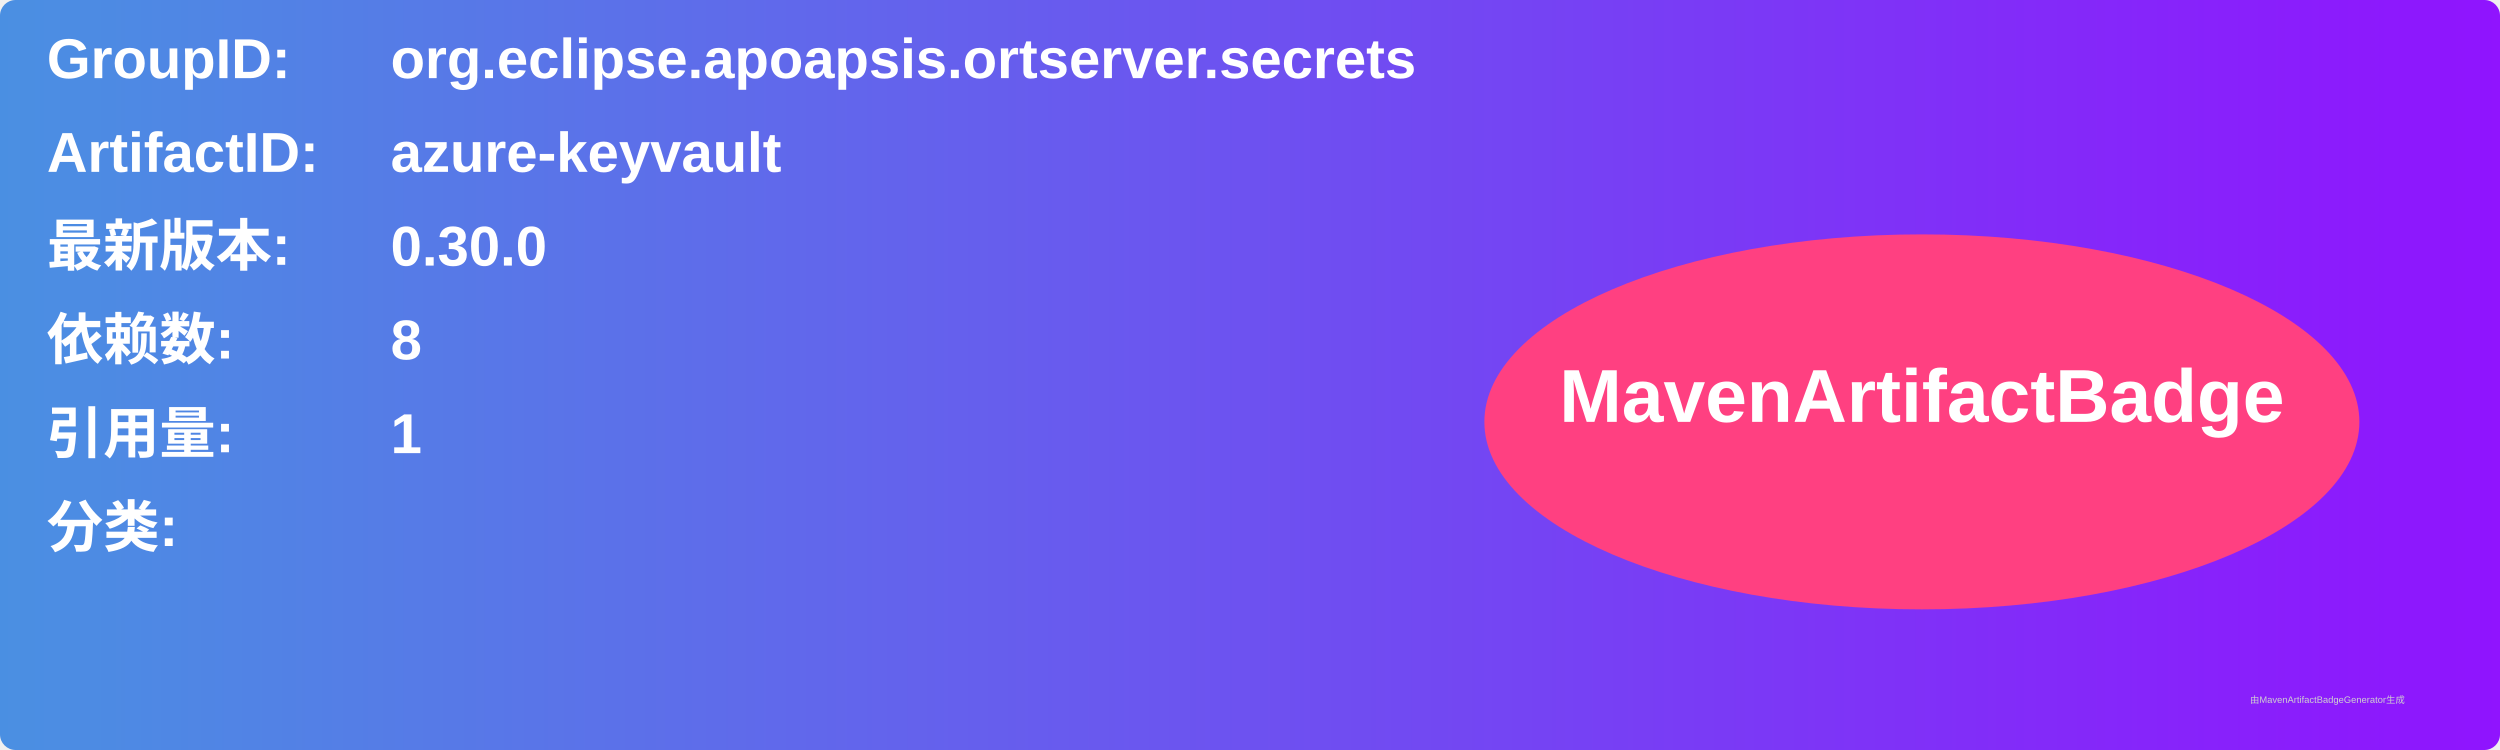
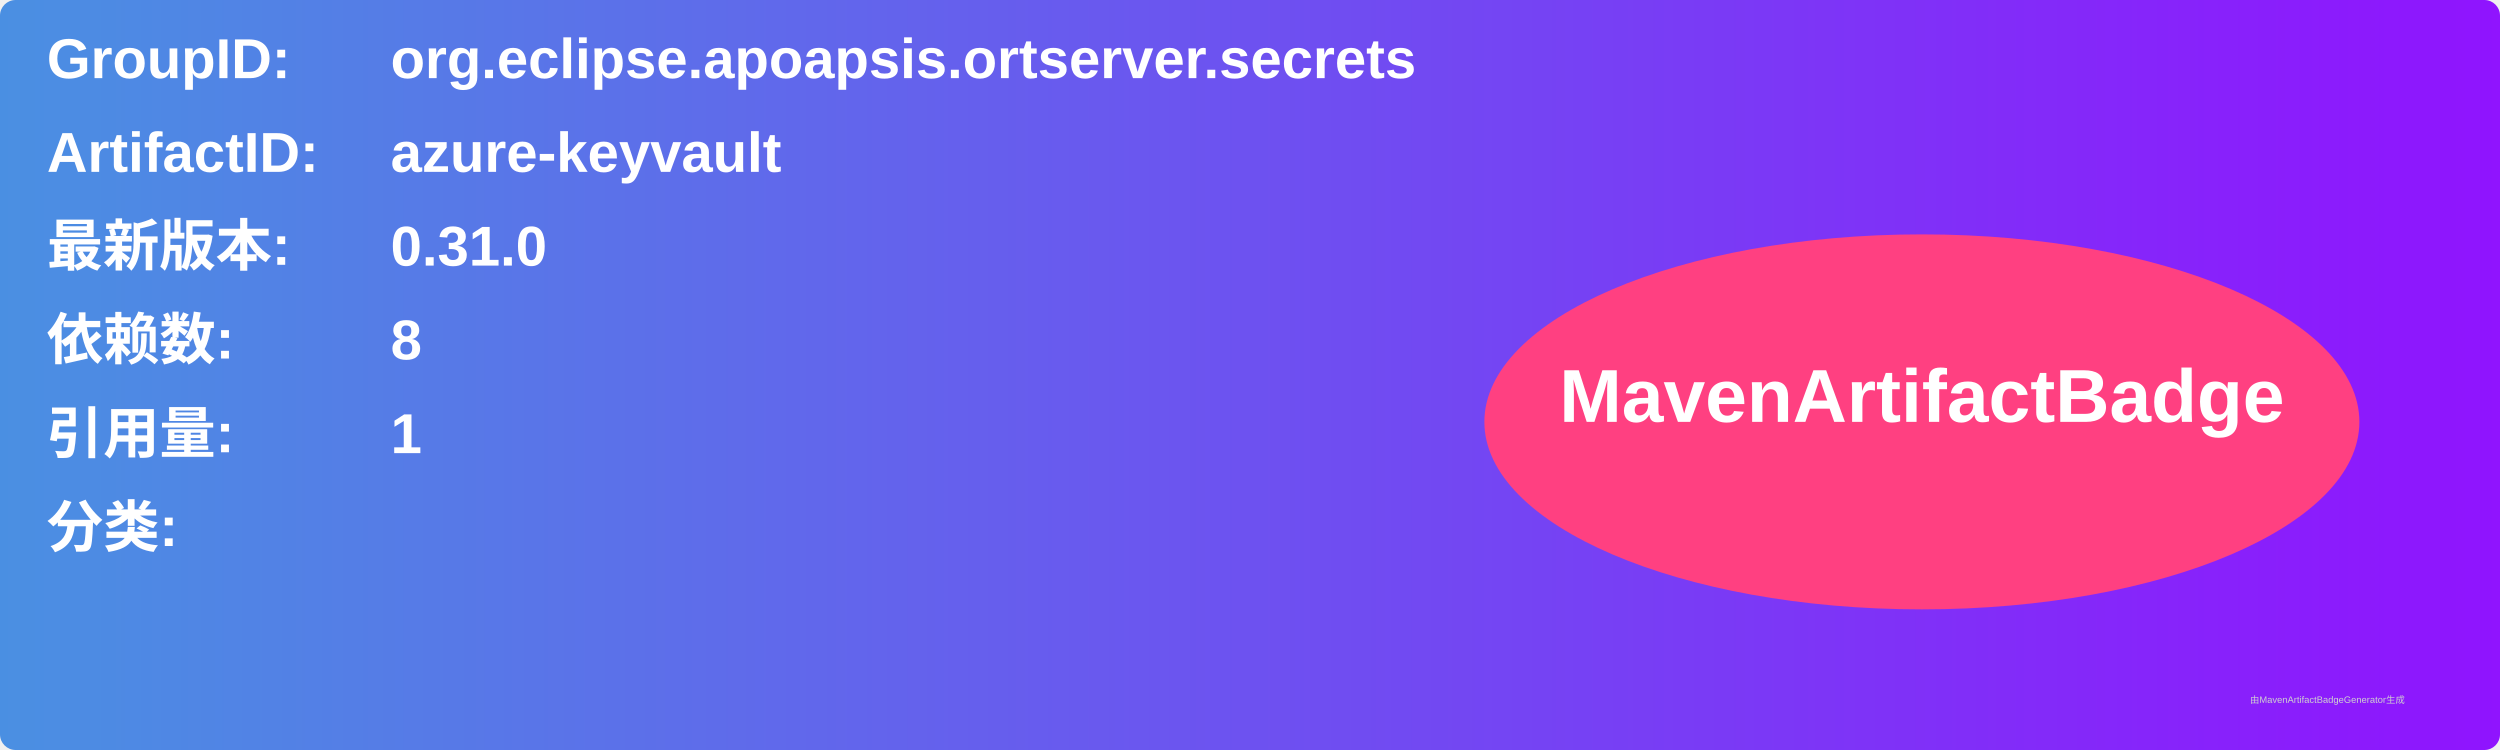
<svg xmlns="http://www.w3.org/2000/svg" width="800" height="240" viewBox="0 0 800 240">
  <linearGradient id="grad" x1="0%" y1="0%" x2="100%" y2="0%">
    <stop offset="0%" stop-color="#4a90e2" />
    <stop offset="100%" stop-color="#9013fe" />
  </linearGradient>
  <rect width="100%" height="100%" rx="5" ry="5" fill="url(#grad)" />
  <g transform="translate(15, 15)">
    <text x="0" y="10" font-family="Arial" font-size="18" fill="white" font-weight="bold" width="260">GroupID:</text>
    <text x="110" y="10" font-family="Arial" font-size="18" fill="white" font-weight="bold" width="460">org.eclipse.apoapsis.ortserver.secrets</text>
    <text x="0" y="40" font-family="Arial" font-size="18" fill="white" font-weight="bold" width="260">ArtifactID:</text>
    <text x="110" y="40" font-family="Arial" font-size="18" fill="white" font-weight="bold" width="460">azure-keyvault</text>
    <text x="0" y="70" font-family="Arial" font-size="18" fill="white" font-weight="bold">最新版本:</text>
    <text x="110" y="70" font-family="Arial" font-size="18" fill="white" font-weight="bold">
-       <tspan font-weight="bold">0.30.0</tspan>
+       <tspan font-weight="bold">0.31.0</tspan>
    </text>
    <text x="0" y="100" font-family="Arial" font-size="18" fill="white" font-weight="bold">依赖数: </text>
    <text x="110" y="100" font-family="Arial" font-size="18" fill="white">
      <tspan font-weight="bold">8</tspan>
    </text>
    <text x="0" y="130" font-family="Arial" font-size="18" fill="white" font-weight="bold">引用量: </text>
    <text x="110" y="130" font-family="Arial" font-size="18" fill="white">
      <tspan font-weight="bold">1</tspan>
    </text>
    <text x="0" y="160" font-family="Arial" font-size="18" fill="white" font-weight="bold">分类:</text>
    <text x="10" y="190" font-family="Arial" font-size="10" fill="white">
      <tspan font-weight="bold" />
    </text>
    <ellipse cx="600" cy="120" rx="140" ry="60" fill="#ff4081" />
    <text x="600" y="120" text-anchor="middle" font-family="Arial" font-size="24" fill="white" font-weight="bold">MavenArtifactBadge</text>
  </g>
  <text x="720" y="225" font-family="Arial" font-size="3" fill="#d0d0d0">由MavenArtifactBadgeGenerator生成</text>
</svg>
